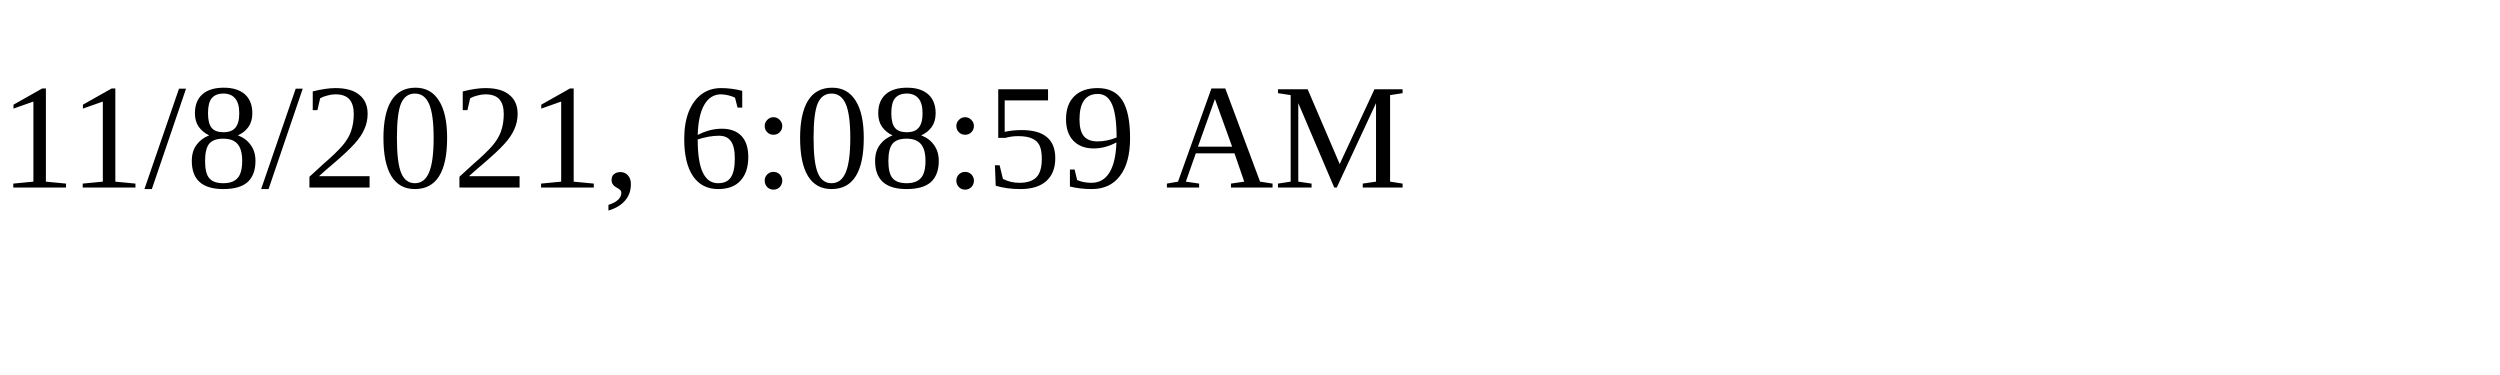
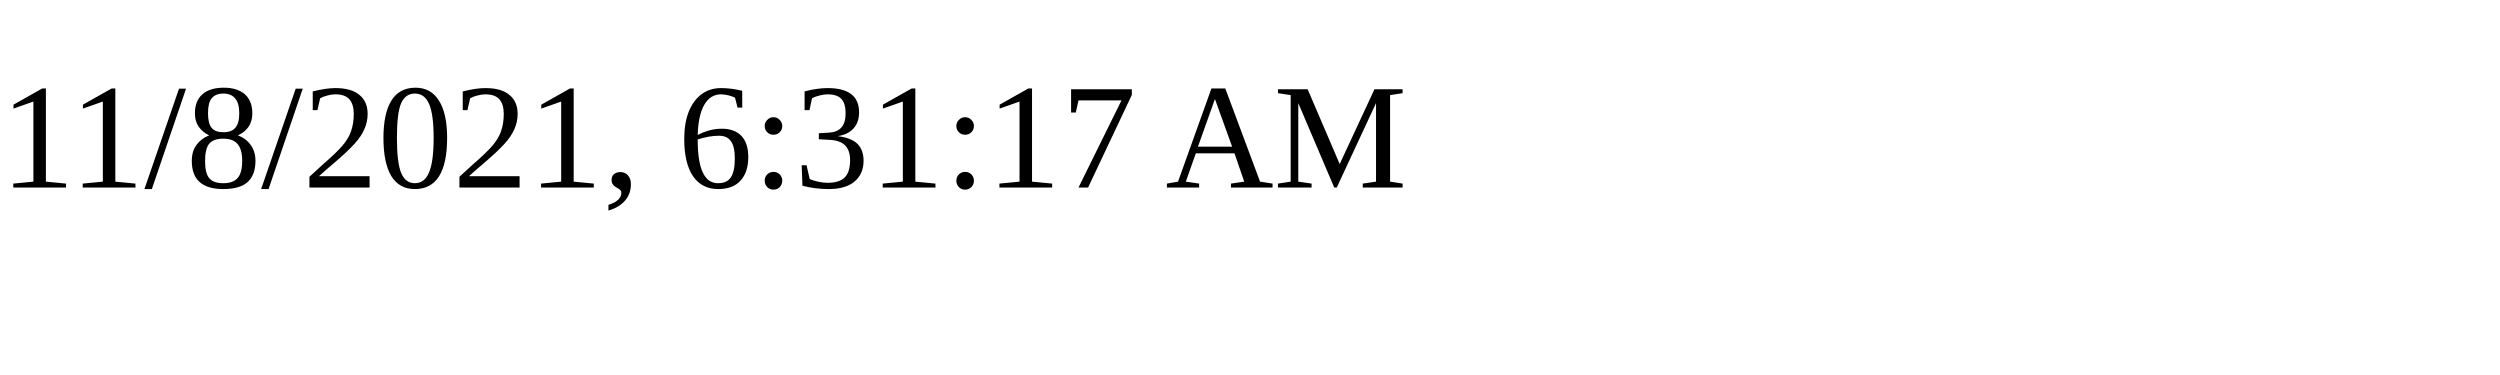
<svg xmlns="http://www.w3.org/2000/svg" height="30" width="200">
-   <text x="0" y="15">11/8/2021, 6:08:59 AM</text>
+   <text x="0" y="15">11/8/2021, 6:31:17 AM</text>
</svg>
